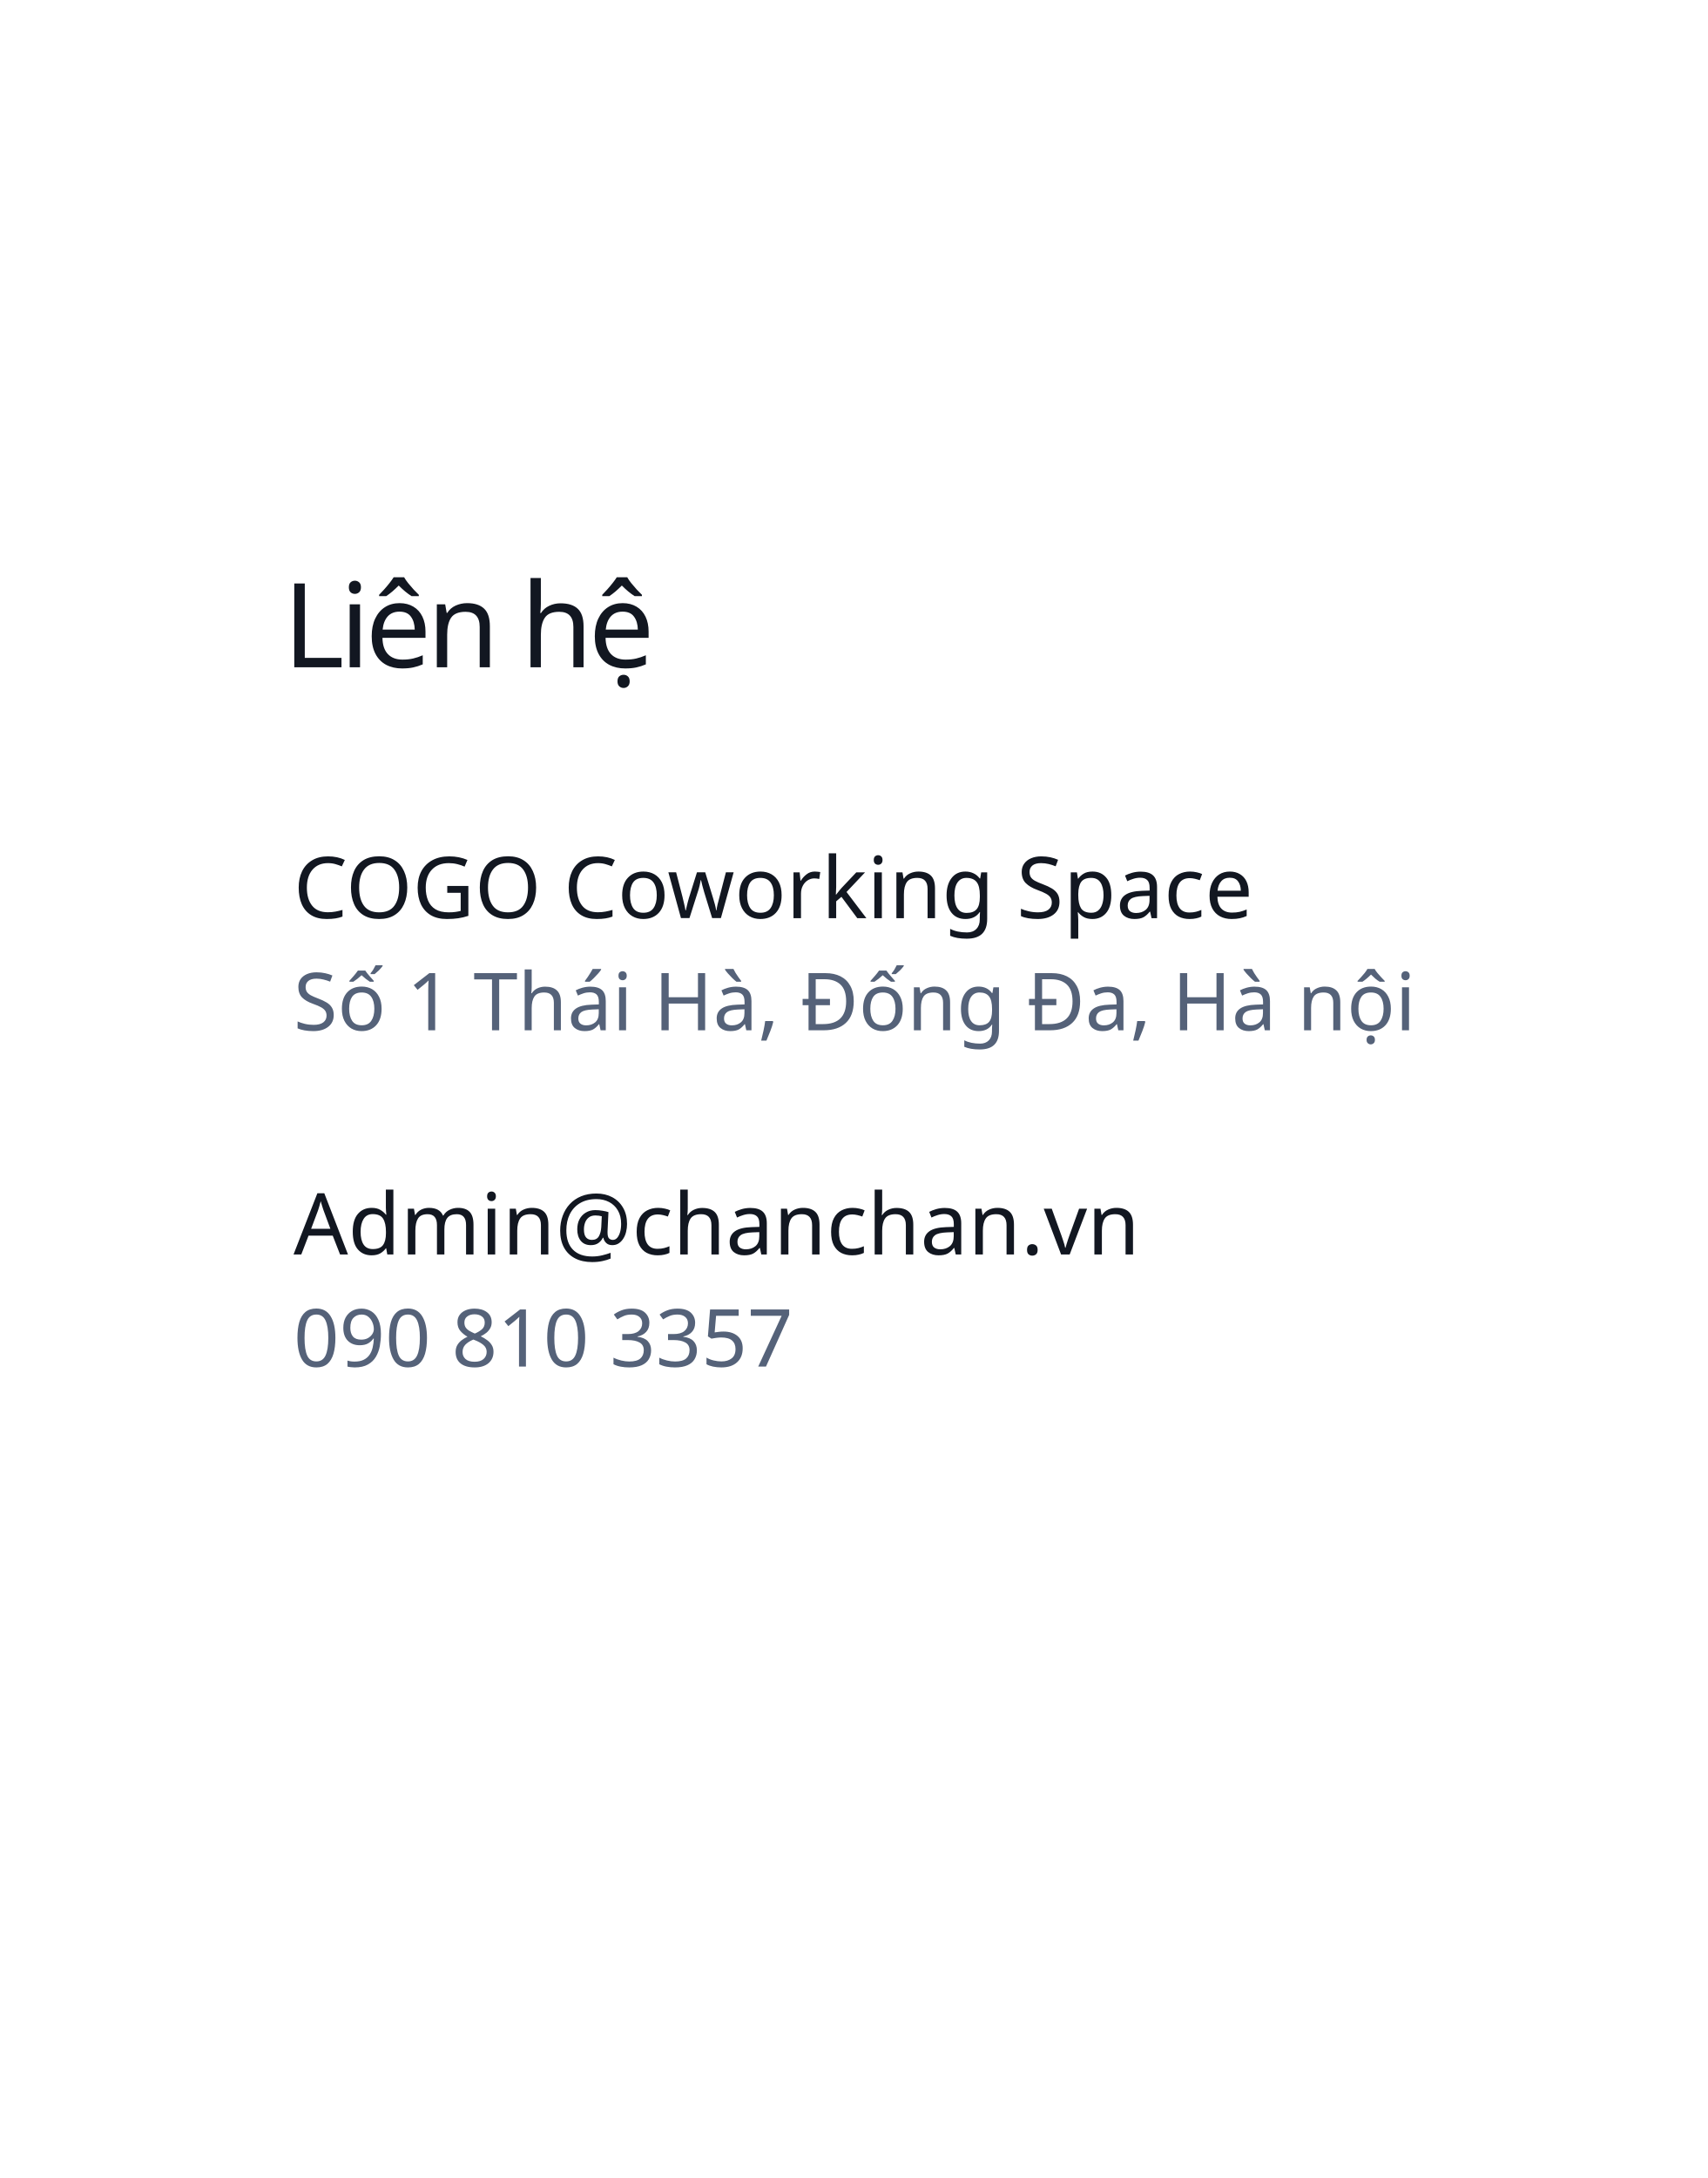
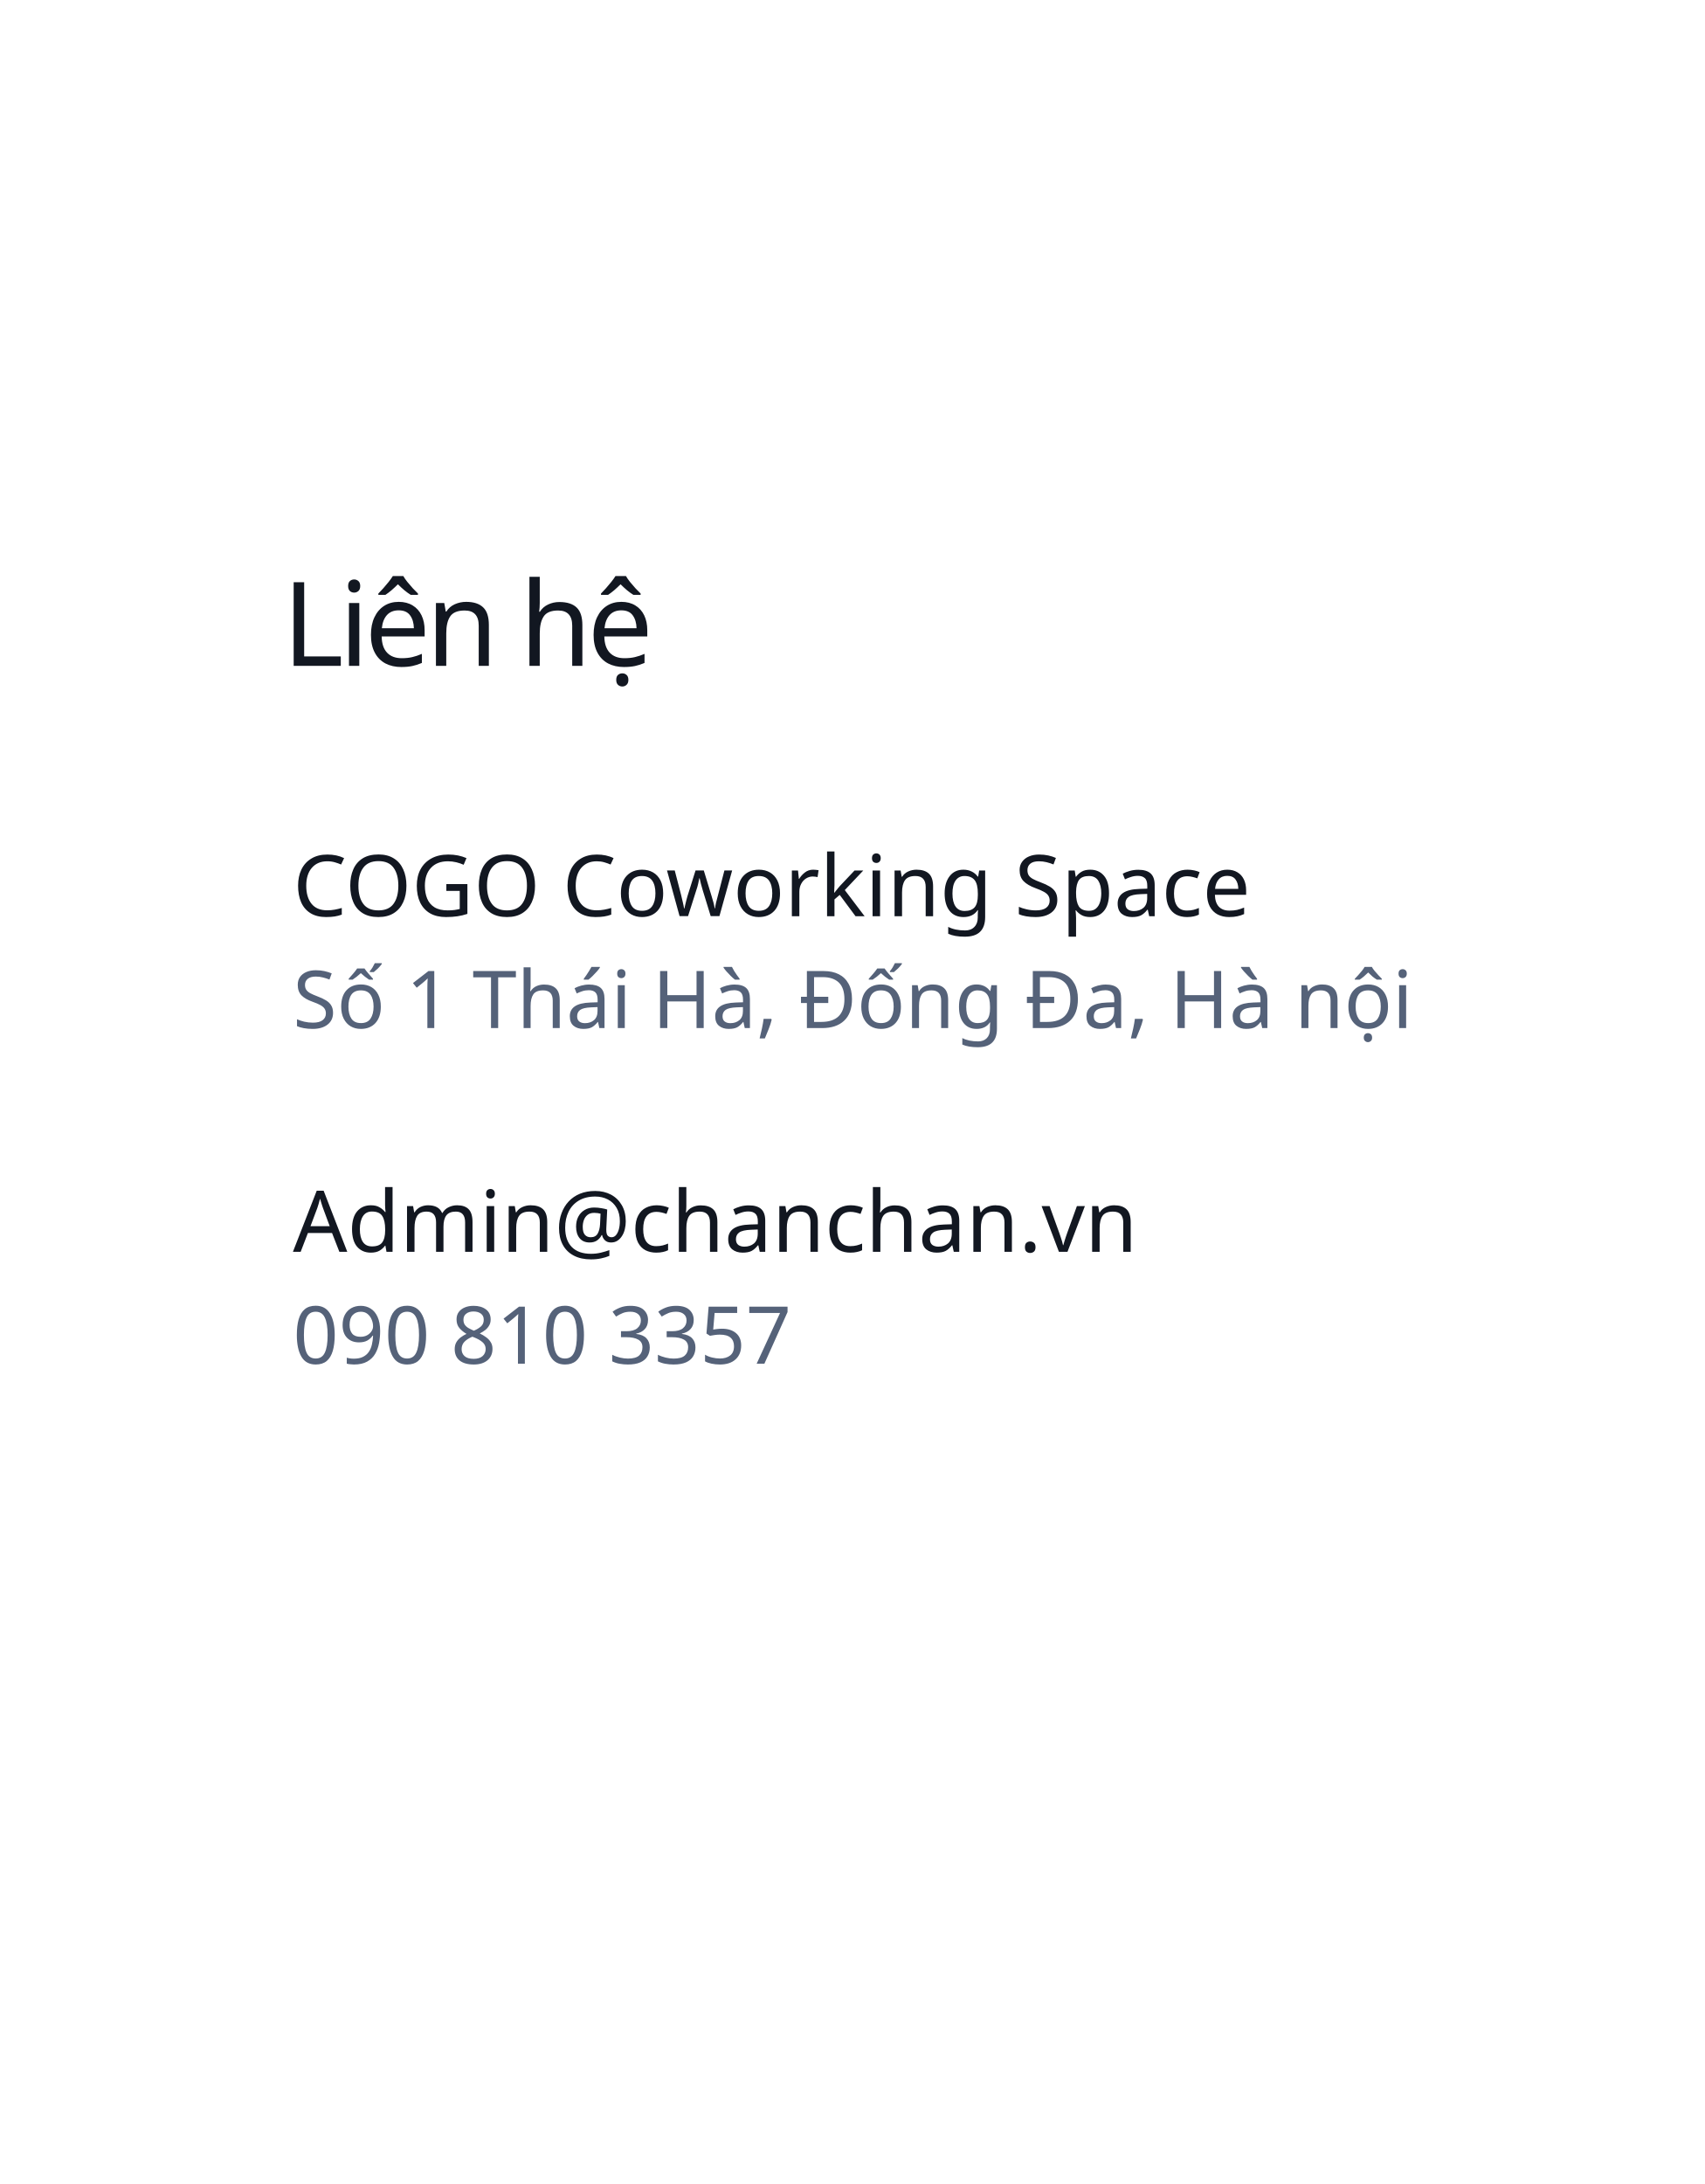
- <svg xmlns="http://www.w3.org/2000/svg" width="320px" height="408px" viewBox="0 0 320 408" version="1.1">
+ <svg xmlns="http://www.w3.org/2000/svg" width="320px" height="410px" viewBox="0 0 320 410" version="1.1">
  <g id="Page-1" stroke="none" stroke-width="1" fill="none" fill-rule="evenodd">
-     <g id="Trial" transform="translate(0, -1666)">
-       <g id="3" transform="translate(0, 1666)">
+     <g id="Trial" transform="translate(0, -1610)">
+       <g id="3" transform="translate(0, 1610)">
        <text id="Liên-hệ" font-family="SFCompactDisplay-Semibold, SF Compact Display" font-size="22" font-weight="500" letter-spacing="-0.88" fill="#121721">
          <tspan x="53" y="125">Liên hệ </tspan>
        </text>
        <text id="COGO-Coworking-Space" font-family="SFCompactDisplay-Semibold, SF Compact Display" font-size="16" font-weight="500" line-spacing="22" fill="#121721">
          <tspan x="55" y="172">COGO Coworking Space</tspan>
        </text>
        <text id="Admin@chanchan.vn" font-family="SFCompactDisplay-Semibold, SF Compact Display" font-size="16" font-weight="500" line-spacing="22" fill="#121721">
          <tspan x="55" y="235">Admin@chanchan.vn</tspan>
        </text>
        <text id="090-810-3357" font-family="SFCompactDisplay-Light, SF Compact Display" font-size="15" font-weight="300" line-spacing="22" fill="#556279">
          <tspan x="55" y="256">090 810 3357</tspan>
        </text>
        <text id="Số-1-Thái-Hà,-Đống-Đ" font-family="SFCompactDisplay-Light, SF Compact Display" font-size="15" font-weight="300" line-spacing="22" fill="#556279">
          <tspan x="55" y="193">Số 1 Thái Hà, Đống Đa, Hà nội</tspan>
        </text>
      </g>
    </g>
  </g>
</svg>
